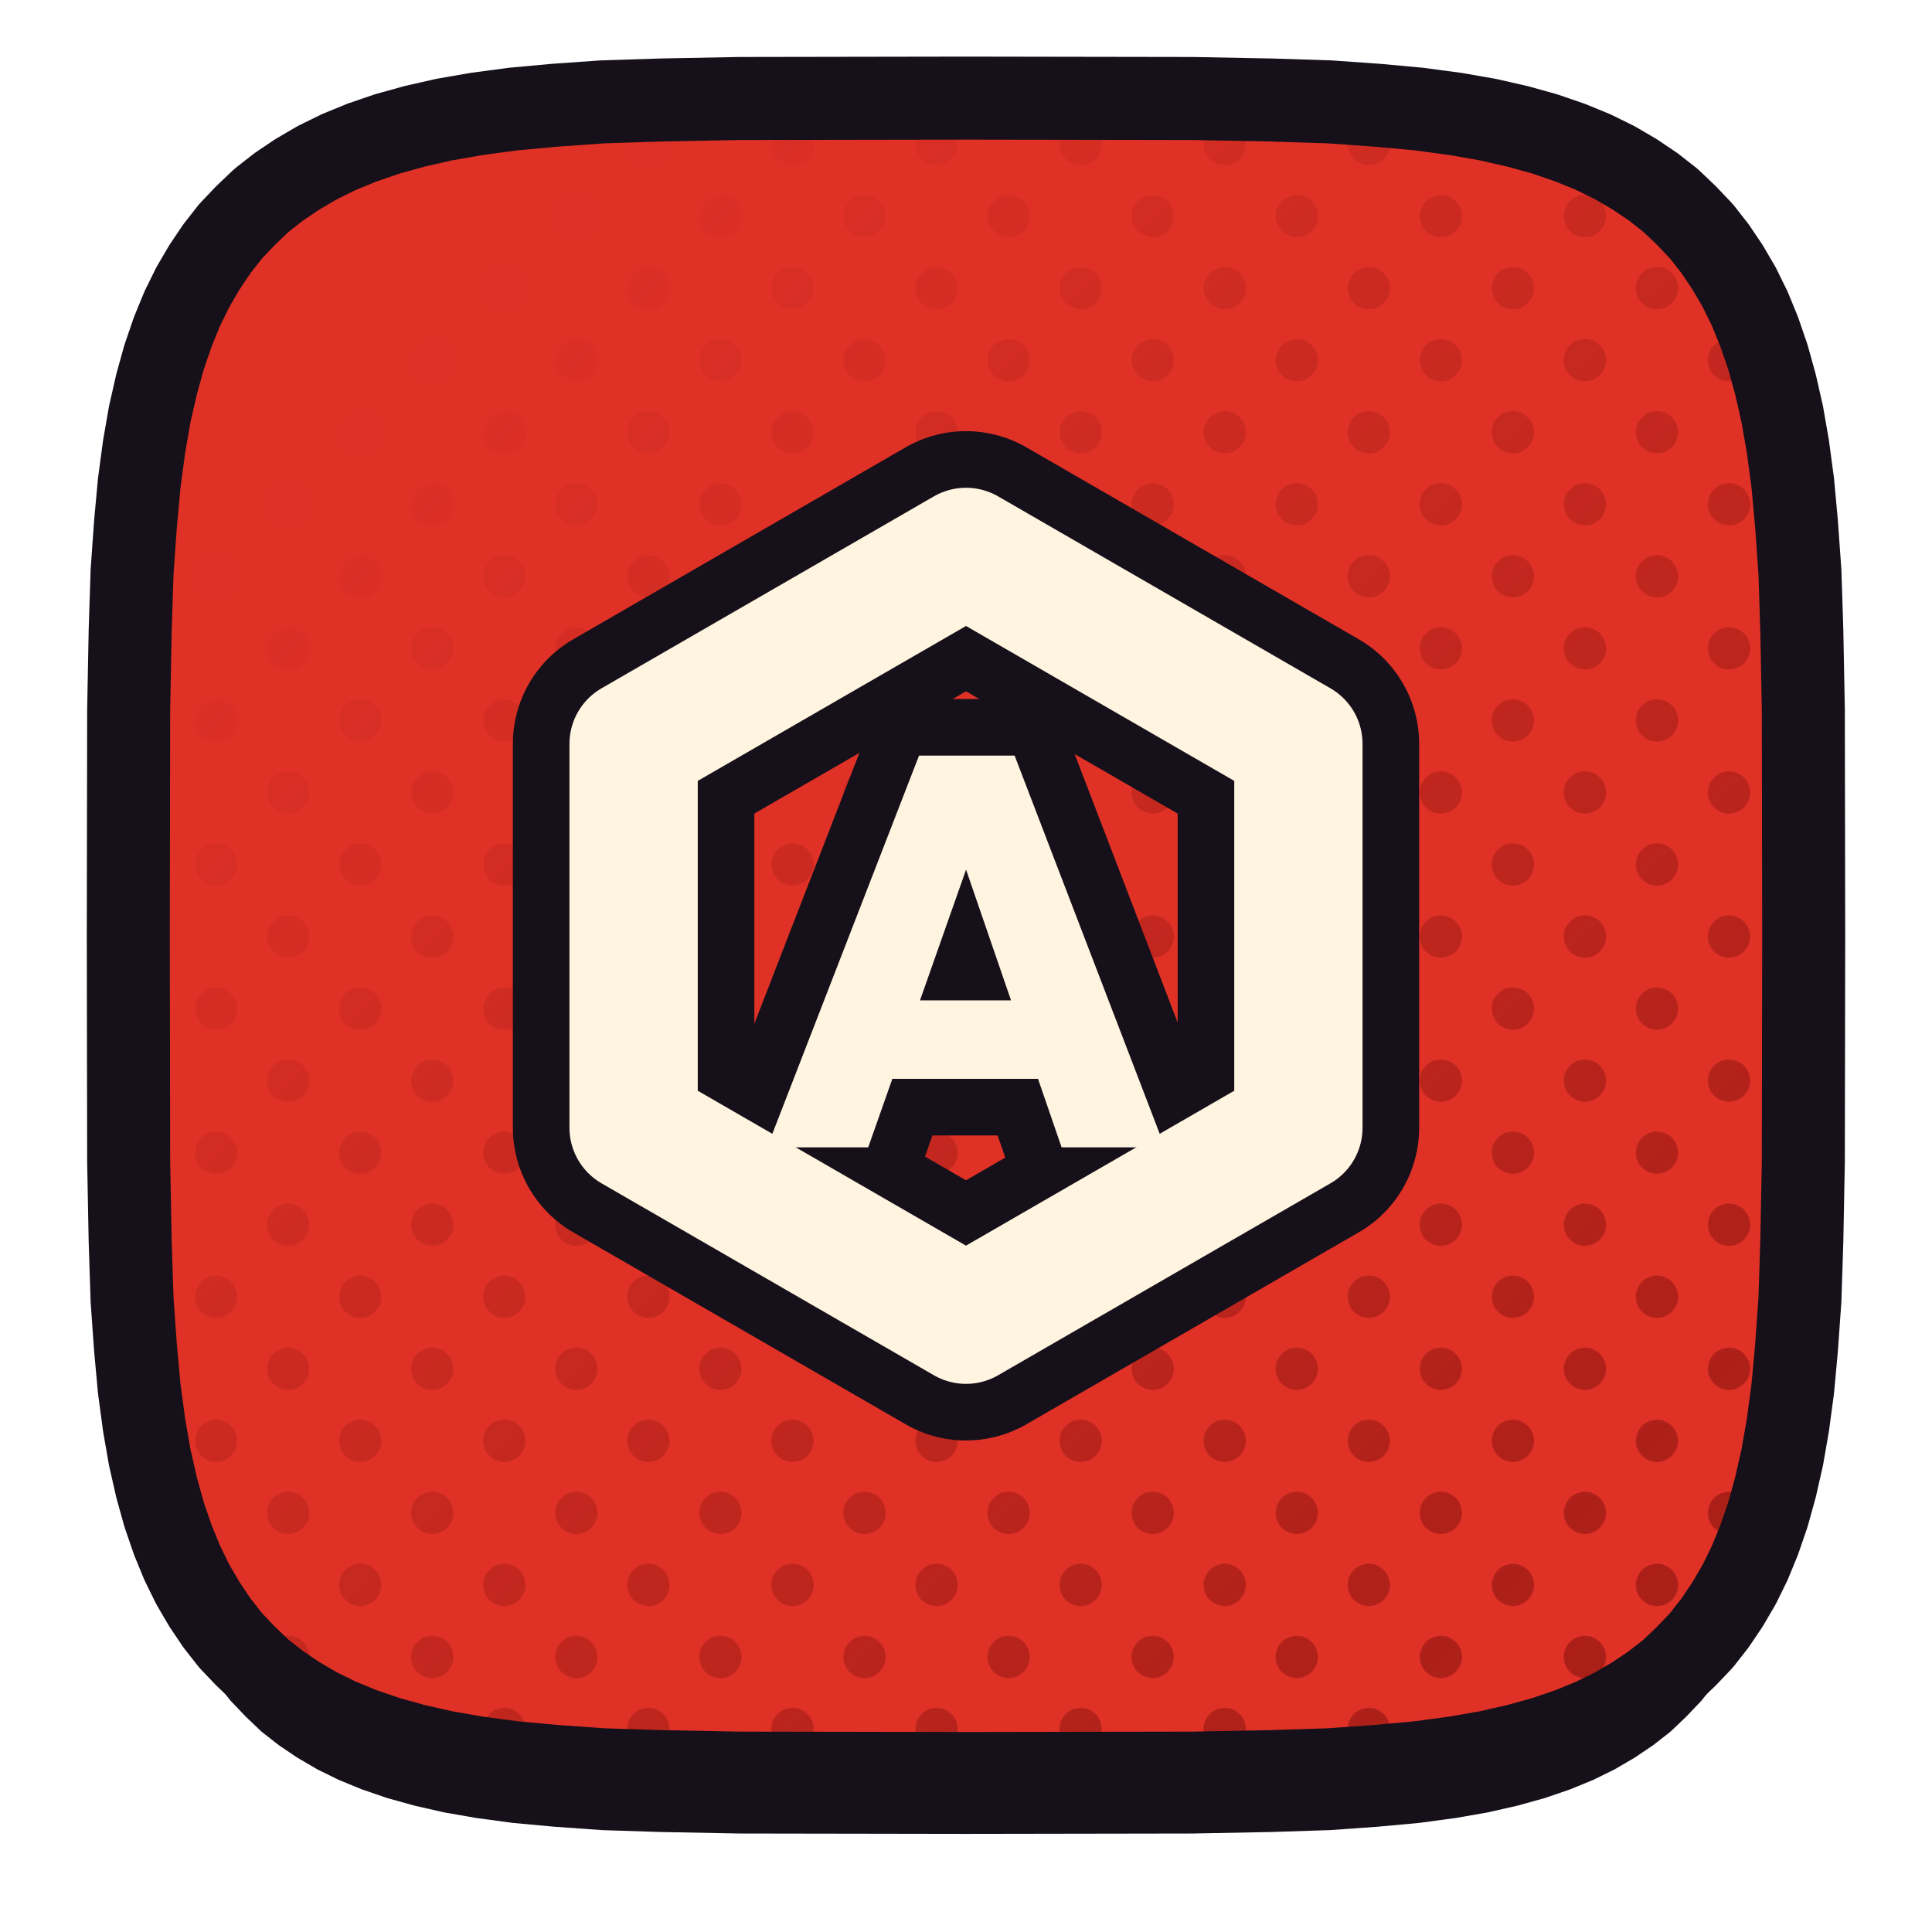
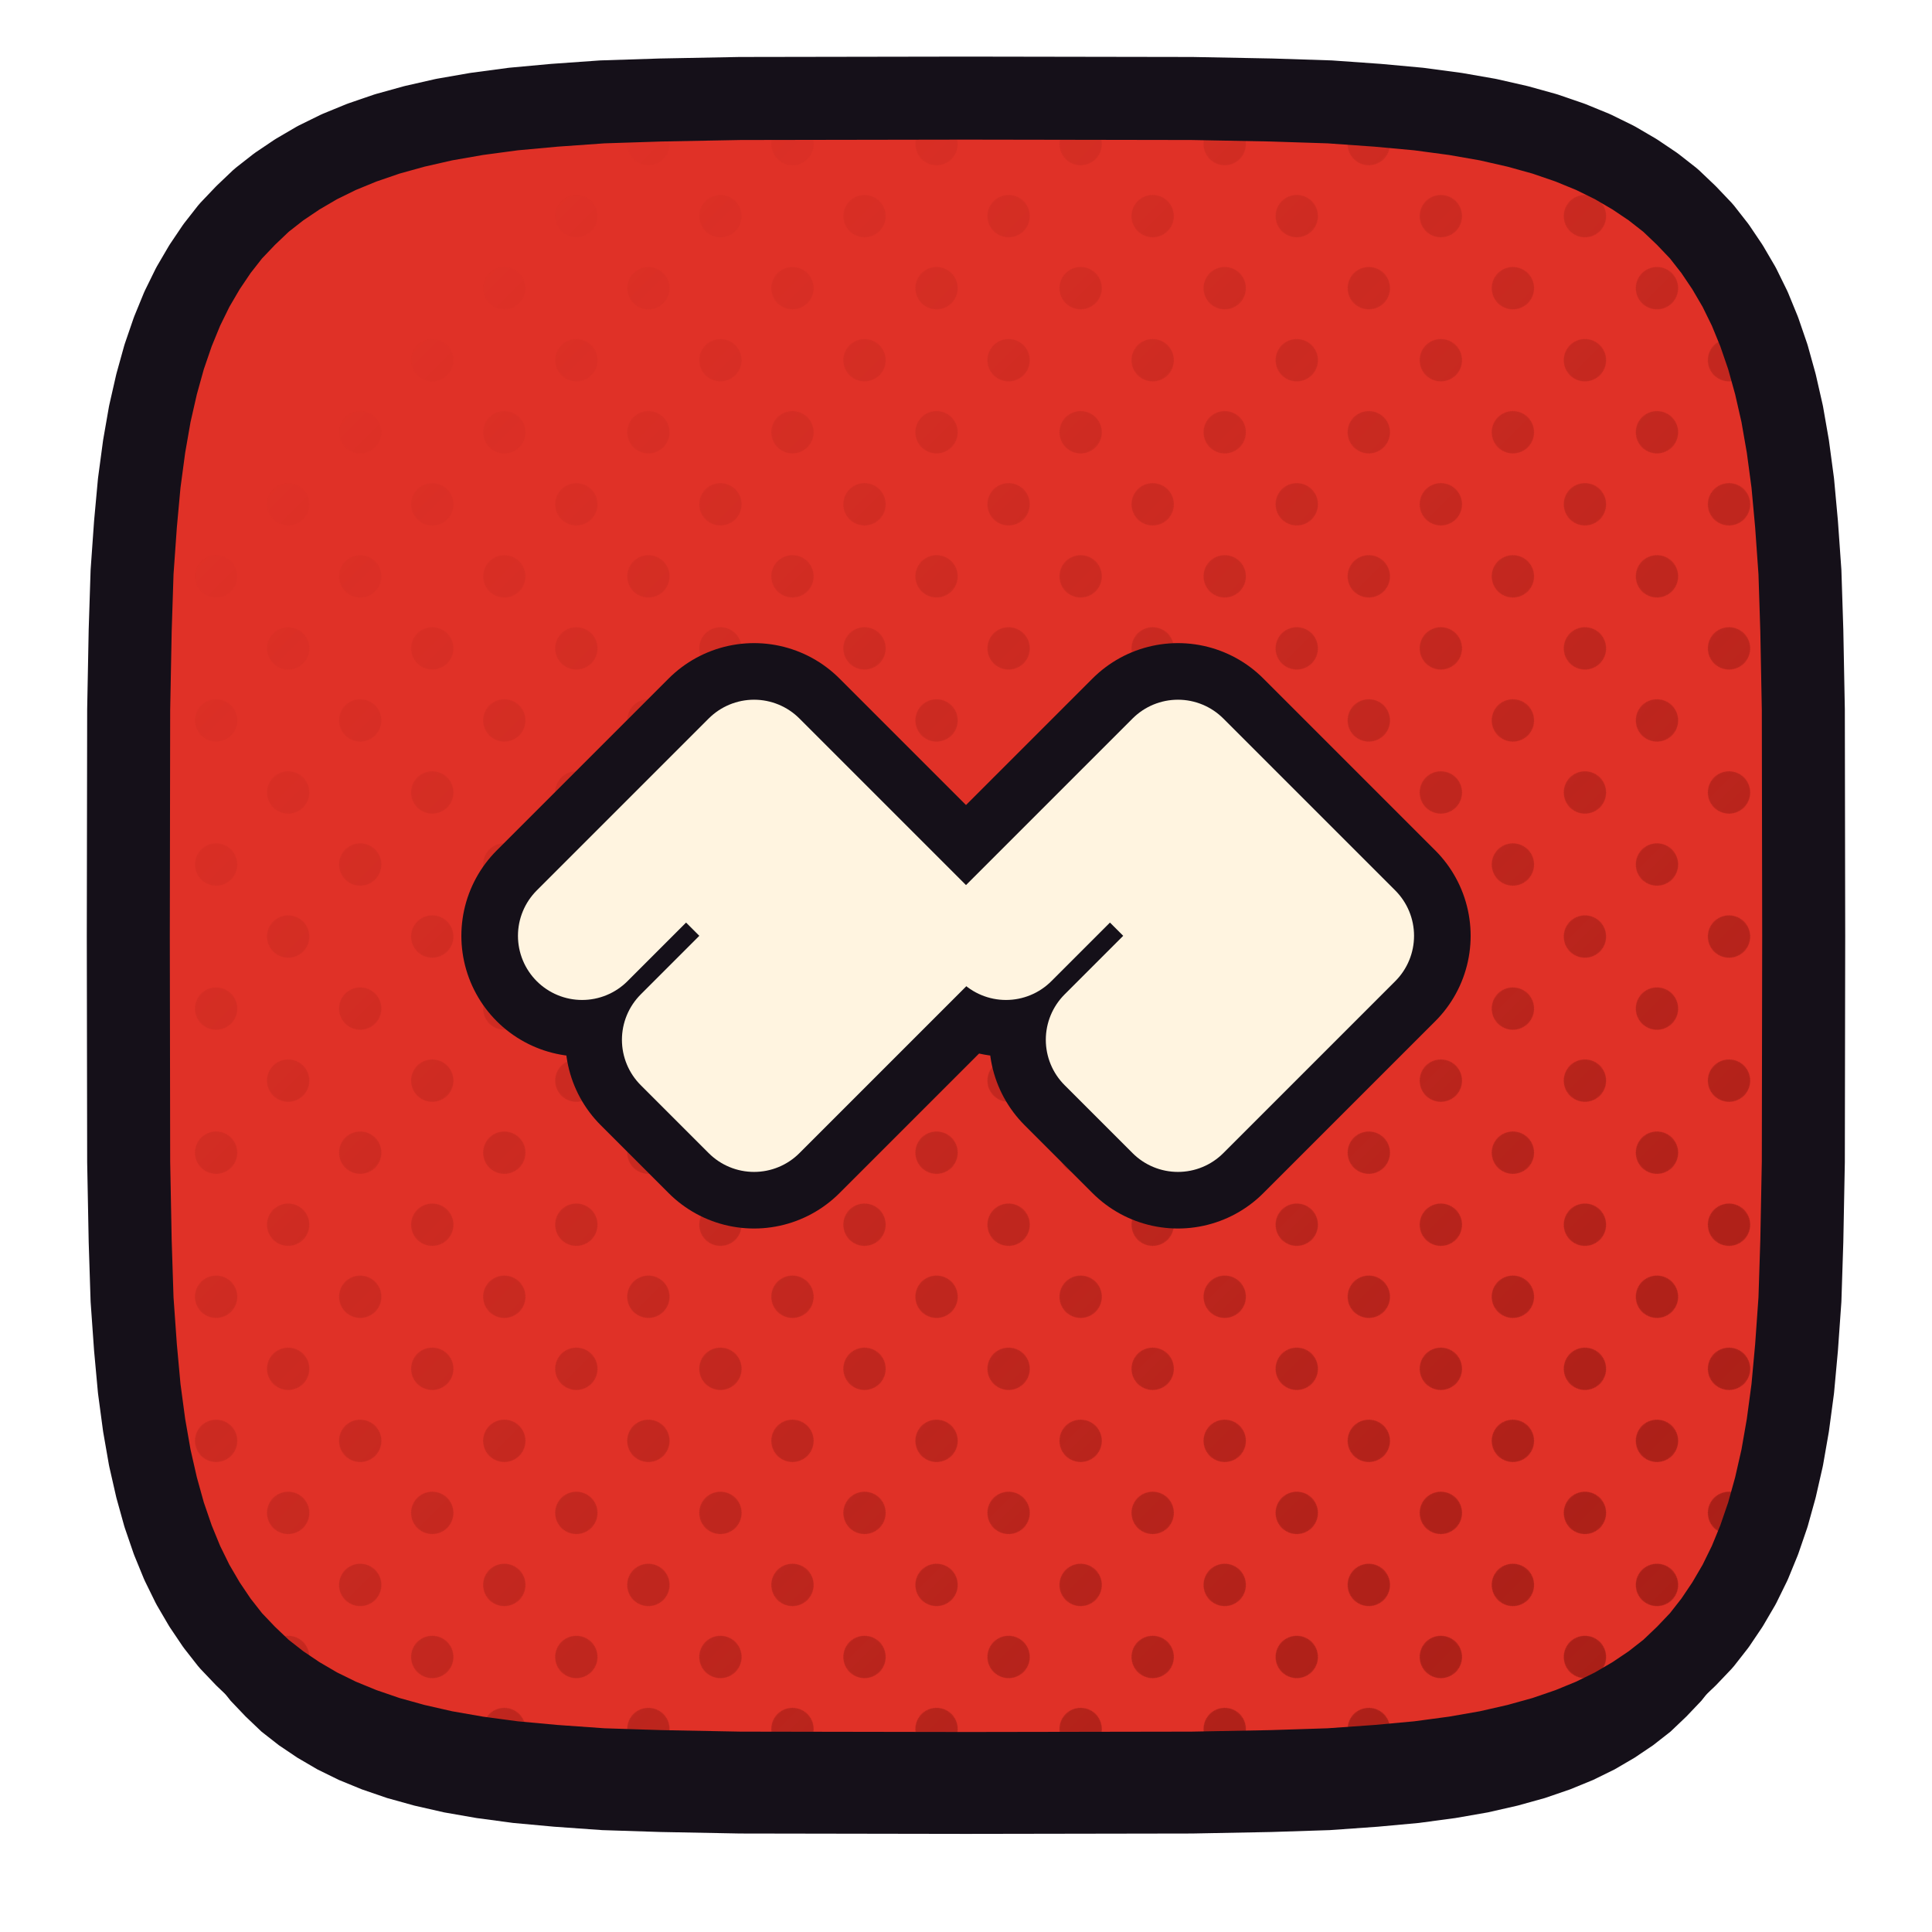
<svg xmlns="http://www.w3.org/2000/svg" xmlns:xlink="http://www.w3.org/1999/xlink" viewBox="0 0 512 512" width="512" height="512">
  <defs>
    <path id="fanydeskandroid" d="M 478.0,248.0 L 477.9,307.9 L 477.5,328.9 L 477.0,344.4 L 476.1,357.1 L 475.1,368.0 L 473.8,377.7 L 472.3,386.3 L 470.5,394.2 L 468.5,401.4 L 466.2,408.1 L 463.7,414.2 L 460.9,419.9 L 457.8,425.2 L 454.5,430.1 L 450.9,434.7 L 446.9,438.9 L 442.7,442.9 L 438.1,446.5 L 433.2,449.8 L 427.9,452.9 L 422.2,455.7 L 416.1,458.2 L 409.4,460.5 L 402.2,462.5 L 394.3,464.3 L 385.7,465.8 L 376.0,467.1 L 365.1,468.1 L 352.4,469.0 L 336.9,469.5 L 315.9,469.9 L 256.0,470.0 L 196.1,469.9 L 175.1,469.5 L 159.6,469.0 L 146.9,468.1 L 136.0,467.1 L 126.3,465.8 L 117.7,464.3 L 109.8,462.5 L 102.6,460.5 L 95.9,458.2 L 89.8,455.7 L 84.1,452.9 L 78.8,449.8 L 73.9,446.5 L 69.3,442.9 L 65.1,438.9 L 61.1,434.7 L 57.5,430.1 L 54.2,425.2 L 51.1,419.9 L 48.3,414.2 L 45.8,408.1 L 43.5,401.4 L 41.5,394.2 L 39.7,386.3 L 38.2,377.7 L 36.9,368.0 L 35.9,357.1 L 35.0,344.4 L 34.5,328.9 L 34.1,307.9 L 34.0,248.0 L 34.1,188.1 L 34.5,167.1 L 35.0,151.6 L 35.9,138.9 L 36.9,128.0 L 38.2,118.3 L 39.7,109.7 L 41.5,101.8 L 43.5,94.6 L 45.8,87.9 L 48.3,81.8 L 51.1,76.1 L 54.2,70.8 L 57.5,65.9 L 61.1,61.3 L 65.1,57.1 L 69.3,53.1 L 73.9,49.5 L 78.8,46.2 L 84.1,43.1 L 89.8,40.3 L 95.9,37.8 L 102.6,35.5 L 109.8,33.5 L 117.7,31.7 L 126.3,30.2 L 136.0,28.9 L 146.9,27.9 L 159.6,27.0 L 175.1,26.5 L 196.1,26.1 L 256.0,26.0 L 315.9,26.1 L 336.9,26.5 L 352.4,27.0 L 365.1,27.9 L 376.0,28.9 L 385.7,30.2 L 394.3,31.7 L 402.2,33.5 L 409.4,35.5 L 416.1,37.8 L 422.2,40.3 L 427.9,43.1 L 433.2,46.2 L 438.1,49.5 L 442.7,53.1 L 446.9,57.1 L 450.9,61.3 L 454.5,65.9 L 457.8,70.8 L 460.9,76.1 L 463.7,81.8 L 466.2,87.9 L 468.5,94.6 L 470.5,101.8 L 472.3,109.7 L 473.8,118.3 L 475.1,128.0 L 476.1,138.9 L 477.0,151.6 L 477.5,167.1 L 477.9,188.1 Z" />
    <clipPath id="cpanydeskandroid">
      <use href="#fanydeskandroid" xlink:href="#fanydeskandroid" />
    </clipPath>
    <pattern id="htanydeskandroid" width="27.0" height="27.0" patternUnits="userSpaceOnUse" patternTransform="rotate(45)">
      <circle cx="13.50" cy="13.50" r="5.6" fill="#9D1B14" />
    </pattern>
    <linearGradient id="hganydeskandroid" x1="0" y1="0" x2="1" y2="1">
      <stop offset="0.18" stop-color="#000000" />
      <stop offset="0.62" stop-color="#8A8A8A" />
      <stop offset="1" stop-color="#FFFFFF" />
    </linearGradient>
    <mask id="hmanydeskandroid">
      <rect x="0" y="0" width="512" height="512" fill="url(#hganydeskandroid)" />
    </mask>
  </defs>
  <use href="#fanydeskandroid" xlink:href="#fanydeskandroid" fill="#151019" transform="translate(0,16)" />
  <use href="#fanydeskandroid" xlink:href="#fanydeskandroid" fill="#E03127" />
  <g clip-path="url(#cpanydeskandroid)">
    <rect width="512" height="512" fill="url(#htanydeskandroid)" mask="url(#hmanydeskandroid)" />
  </g>
  <use href="#fanydeskandroid" xlink:href="#fanydeskandroid" fill="none" stroke="#151019" stroke-width="22" stroke-linejoin="round" />
  <g transform="translate(256.0,248.0)">
-     <g transform="scale(0.51908) translate(-256.00,-256.00)">
-       <polygon points="256.0,60.0 425.7,158.0 425.7,354.0 256.0,452.0 86.3,354.0 86.3,158.0" fill="none" stroke="#151019" stroke-width="123.29" stroke-linecap="round" stroke-linejoin="round" />
-       <path d="M154.449 364.0 232.023 164.0H280.824L357.551 364.0H304.801L246.973 195.876H265.309L206.071 364.0ZM201.557 329.021V288.965H311.853V329.021Z" fill="#151019" stroke="#151019" stroke-width="57.79" stroke-linecap="round" stroke-linejoin="round" />
-       <polygon points="256.0,60.0 425.7,158.0 425.7,354.0 256.0,452.0 86.3,354.0 86.3,158.0" fill="none" stroke="#FFF4E0" stroke-width="65.50" stroke-linecap="round" stroke-linejoin="round" />
-       <path d="M154.449 364.0 232.023 164.0H280.824L357.551 364.0H304.801L246.973 195.876H265.309L206.071 364.0ZM201.557 329.021V288.965H311.853V329.021Z" fill="#FFF4E0" stroke="none" />
+     <g transform="scale(0.52987) translate(-256.00,-256.00)">
+       <path d="M 64 256 L 150 170 L 236 256 L 150 342 L 116 308 L 168 256 L 116 204 Z" fill="none" stroke="#151019" stroke-width="120.78" stroke-linecap="round" stroke-linejoin="round" />
+       <path d="M 276 256 L 362 170 L 448 256 L 362 342 L 328 308 L 380 256 L 328 204 Z" fill="none" stroke="#151019" stroke-width="120.78" stroke-linecap="round" stroke-linejoin="round" />
+       <path d="M 64 256 L 150 170 L 236 256 L 150 342 L 116 308 L 168 256 L 116 204 Z" fill="none" stroke="#FFF4E0" stroke-width="64.17" stroke-linecap="round" stroke-linejoin="round" />
+       <path d="M 276 256 L 362 170 L 448 256 L 362 342 L 328 308 L 380 256 L 328 204 Z" fill="none" stroke="#FFF4E0" stroke-width="64.17" stroke-linecap="round" stroke-linejoin="round" />
    </g>
  </g>
</svg>
